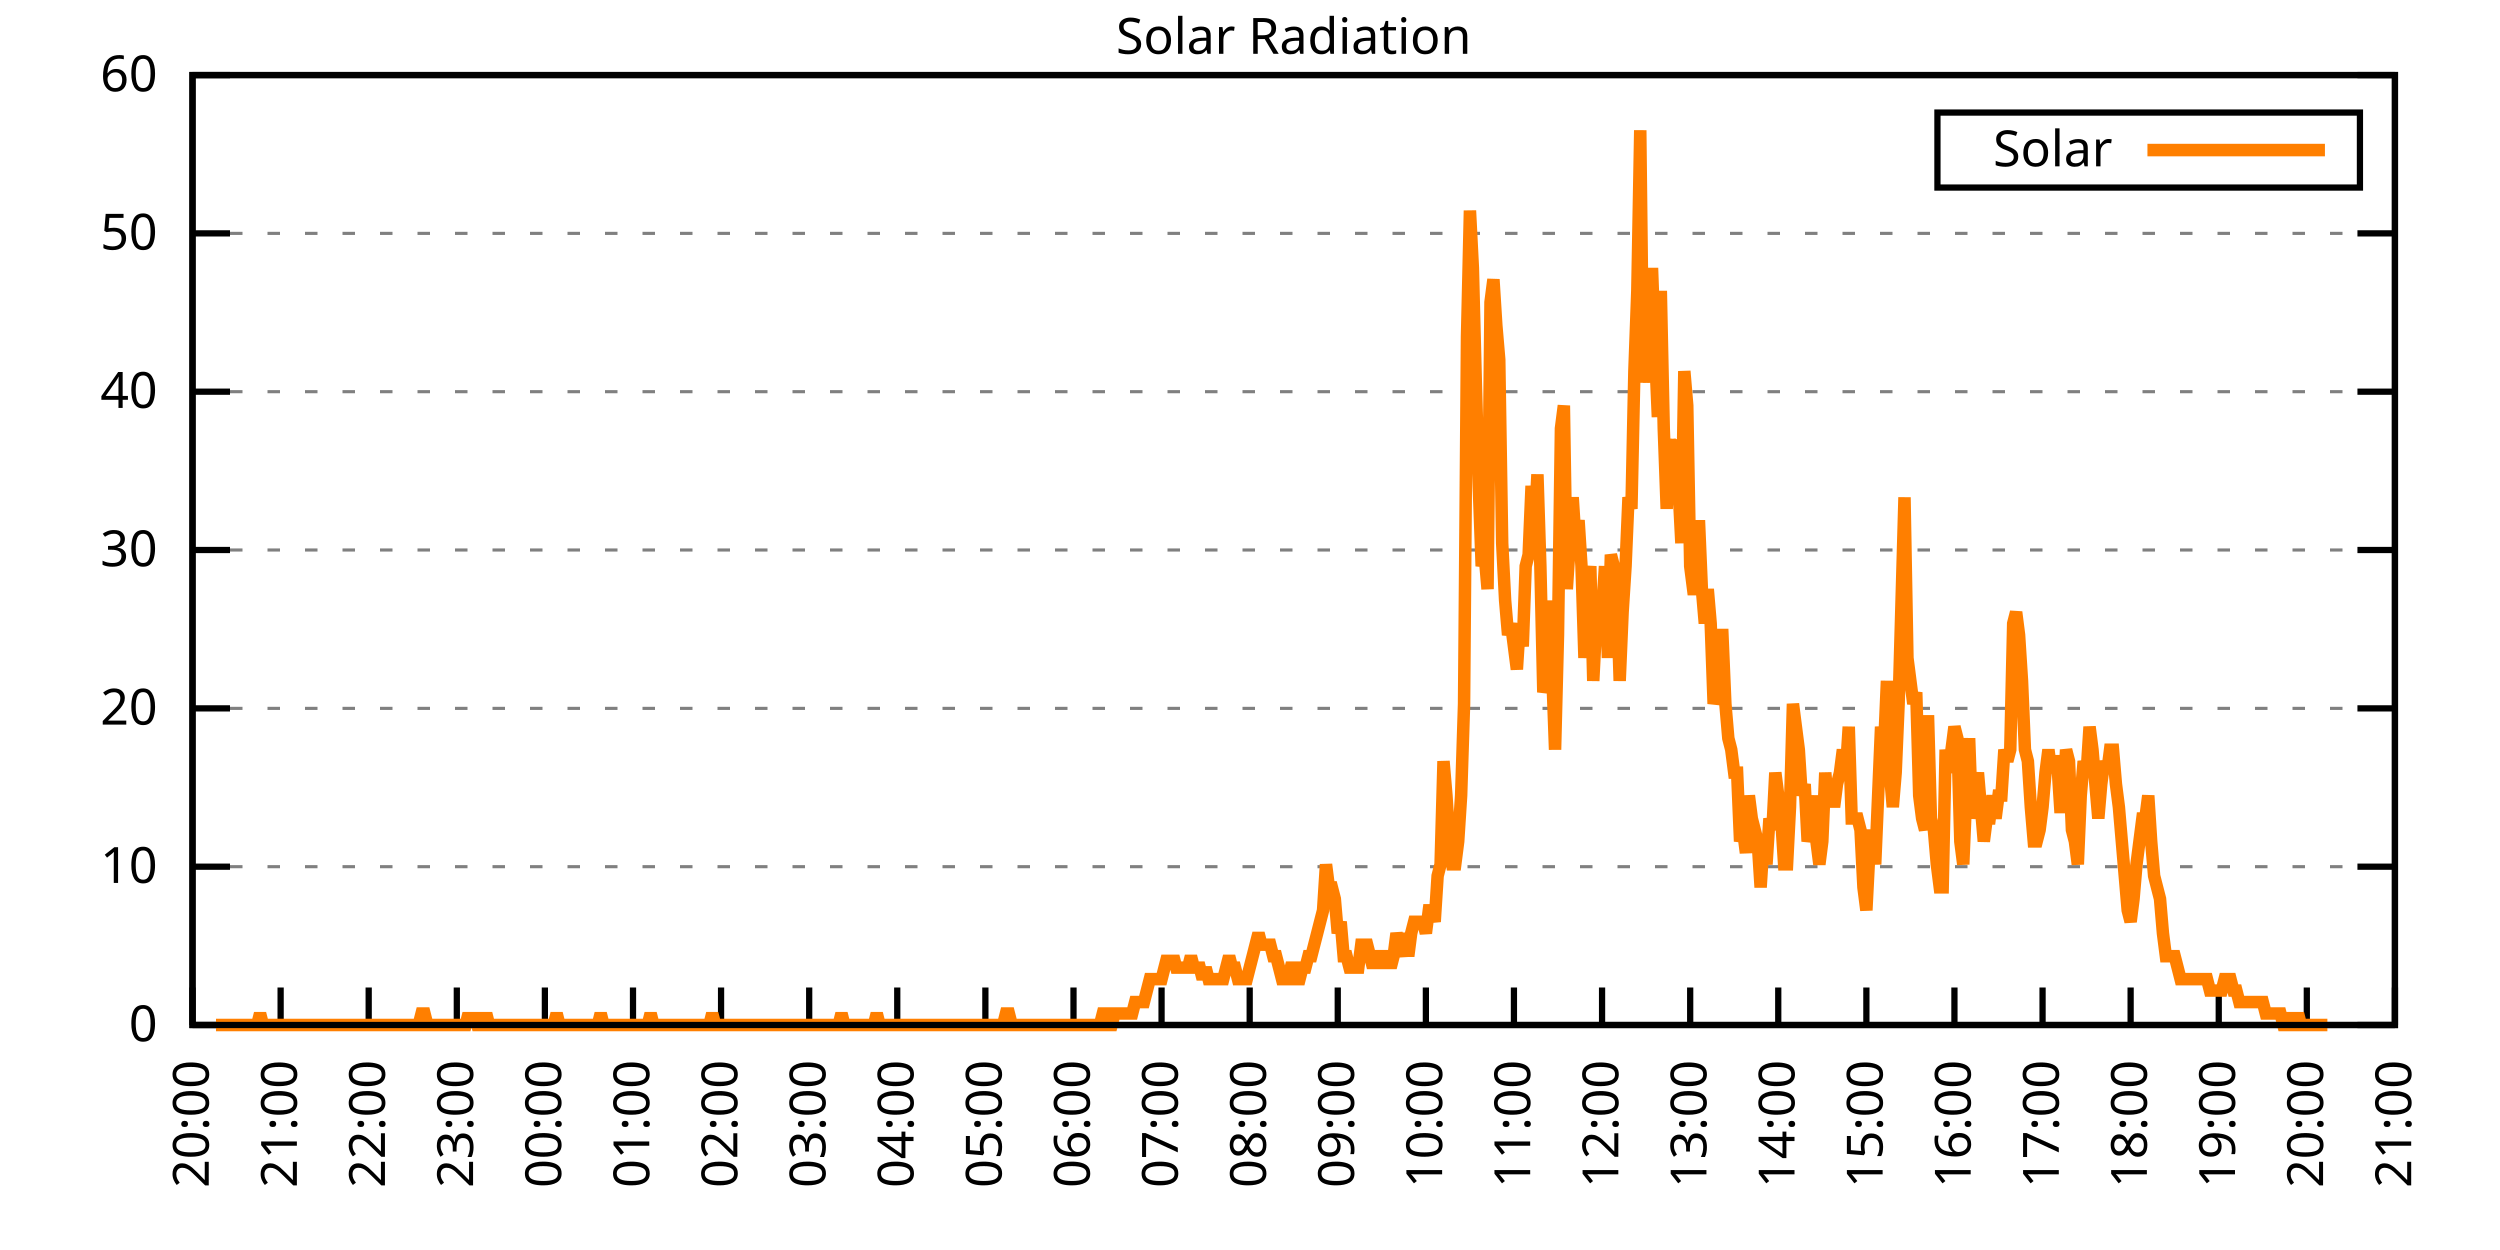
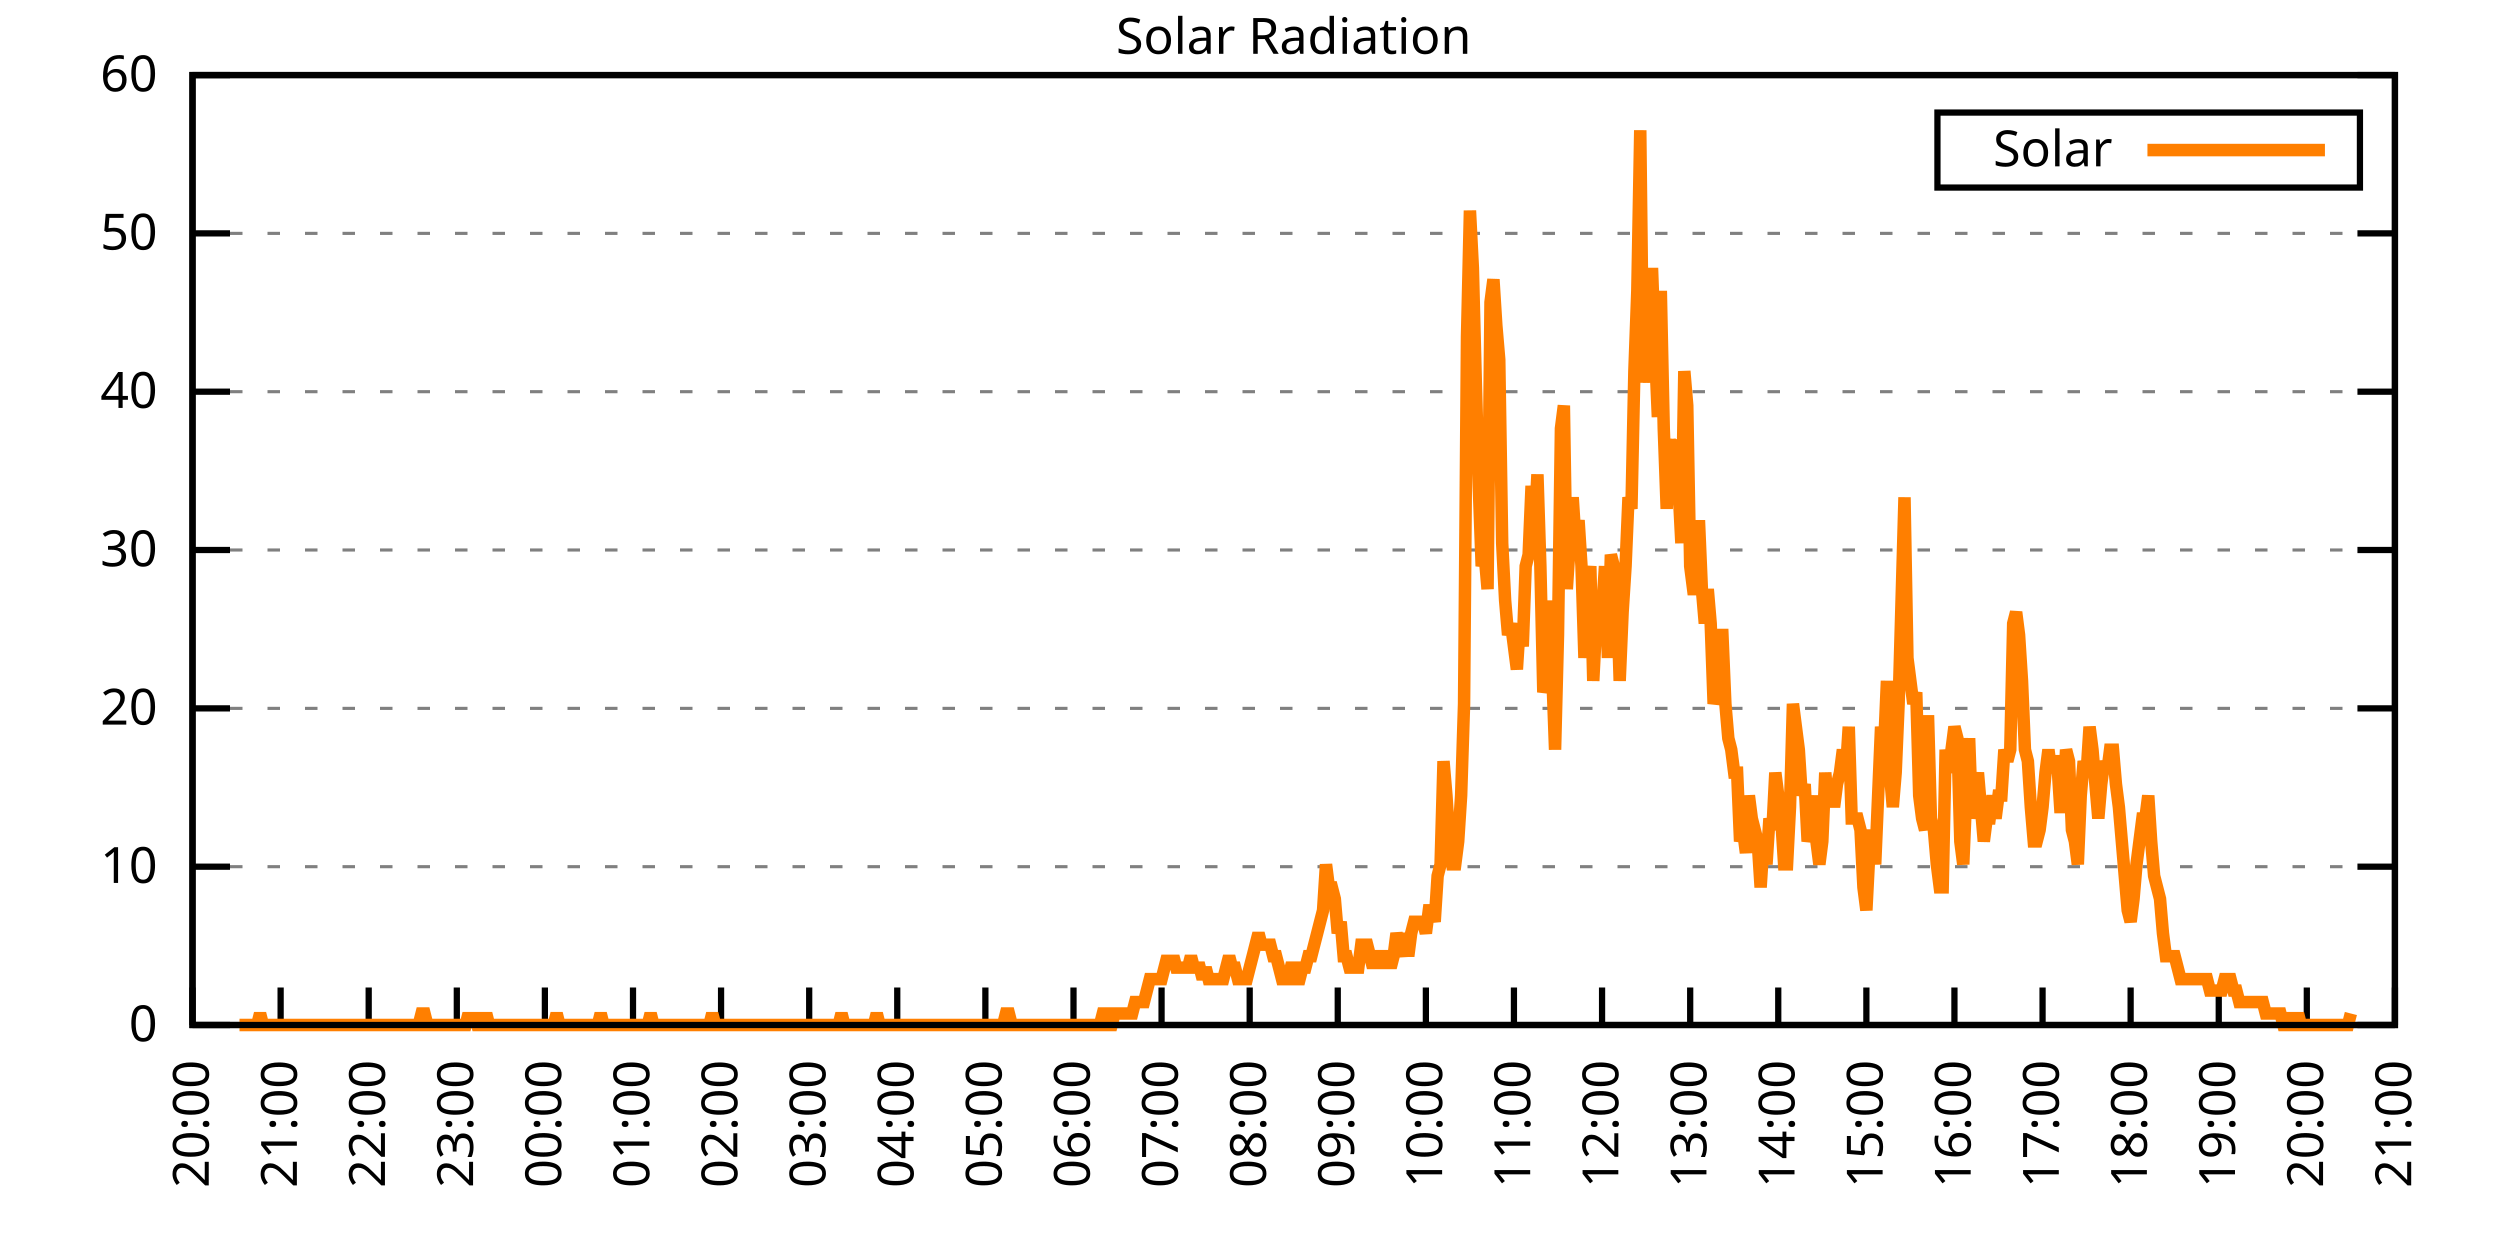
<svg xmlns="http://www.w3.org/2000/svg" xmlns:xlink="http://www.w3.org/1999/xlink" width="400" height="200" viewBox="0 0 400 200">
  <g id="gnuplot_canvas">
    <rect x="0" y="0" width="400" height="200" fill="none" />
    <defs>
      <circle id="gpDot" r="0.5" stroke-width="0.5" stroke="currentColor" />
      <path id="gpPt0" stroke-width="0.333" stroke="currentColor" d="M-1,0 h2 M0,-1 v2" />
      <path id="gpPt1" stroke-width="0.333" stroke="currentColor" d="M-1,-1 L1,1 M1,-1 L-1,1" />
      <path id="gpPt2" stroke-width="0.333" stroke="currentColor" d="M-1,0 L1,0 M0,-1 L0,1 M-1,-1 L1,1 M-1,1 L1,-1" />
      <rect id="gpPt3" stroke-width="0.333" stroke="currentColor" x="-1" y="-1" width="2" height="2" />
      <rect id="gpPt4" stroke-width="0.333" stroke="currentColor" fill="currentColor" x="-1" y="-1" width="2" height="2" />
      <circle id="gpPt5" stroke-width="0.333" stroke="currentColor" cx="0" cy="0" r="1" />
      <use xlink:href="#gpPt5" id="gpPt6" fill="currentColor" stroke="none" />
      <path id="gpPt7" stroke-width="0.333" stroke="currentColor" d="M0,-1.33 L-1.33,0.67 L1.33,0.67 z" />
      <use xlink:href="#gpPt7" id="gpPt8" fill="currentColor" stroke="none" />
      <use xlink:href="#gpPt7" id="gpPt9" stroke="currentColor" transform="rotate(180)" />
      <use xlink:href="#gpPt9" id="gpPt10" fill="currentColor" stroke="none" />
      <use xlink:href="#gpPt3" id="gpPt11" stroke="currentColor" transform="rotate(45)" />
      <use xlink:href="#gpPt11" id="gpPt12" fill="currentColor" stroke="none" />
      <path id="gpPt13" stroke-width="0.333" stroke="currentColor" d="M0,1.330 L1.265,0.411 L0.782,-1.067 L-0.782,-1.076 L-1.265,0.411 z" />
      <use xlink:href="#gpPt13" id="gpPt14" fill="currentColor" stroke="none" />
      <filter id="textbox" filterUnits="objectBoundingBox" x="0" y="0" height="1" width="1">
        <feFlood flood-color="white" flood-opacity="1" result="bgnd" />
        <feComposite in="SourceGraphic" in2="bgnd" operator="atop" />
      </filter>
      <filter id="greybox" filterUnits="objectBoundingBox" x="0" y="0" height="1" width="1">
        <feFlood flood-color="lightgrey" flood-opacity="1" result="grey" />
        <feComposite in="SourceGraphic" in2="grey" operator="atop" />
      </filter>
    </defs>
    <g fill="none" color="white" stroke="currentColor" stroke-width="1.00" stroke-linecap="butt" stroke-linejoin="miter">
</g>
    <g fill="none" color="black" stroke="currentColor" stroke-width="1.00" stroke-linecap="butt" stroke-linejoin="miter">
      <g stroke="none" shape-rendering="crispEdges">
        <polygon fill="rgb(255, 255, 255)" points="30.80,164.00 383.18,164.00 383.18,12.02 30.80,12.02 " />
      </g>
    </g>
    <g fill="none" color="black" stroke="currentColor" stroke-width="1.00" stroke-linecap="butt" stroke-linejoin="miter">
</g>
    <g fill="none" color="black" stroke="black" stroke-width="0.50" stroke-linecap="butt" stroke-linejoin="miter">
</g>
    <g fill="none" color="gray" stroke="currentColor" stroke-width="0.50" stroke-linecap="butt" stroke-linejoin="miter">
      <path stroke="gray" stroke-dasharray="2,4" class="gridline" d="M30.80,164.00 L383.19,164.00  " />
    </g>
    <g fill="none" color="gray" stroke="gray" stroke-width="1.00" stroke-linecap="butt" stroke-linejoin="miter">
</g>
    <g fill="none" color="black" stroke="currentColor" stroke-width="1.00" stroke-linecap="butt" stroke-linejoin="miter">
      <path stroke="black" d="M30.80,164.00 L36.80,164.00 M383.19,164.00 L377.19,164.00  " />
      <g transform="translate(25.20,166.60)" stroke="none" fill="black" font-family="Sans" font-size="8.00" text-anchor="end">
        <text>
          <tspan font-family="Sans"> 0</tspan>
        </text>
      </g>
    </g>
    <g fill="none" color="black" stroke="currentColor" stroke-width="1.00" stroke-linecap="butt" stroke-linejoin="miter">
</g>
    <g fill="none" color="black" stroke="black" stroke-width="0.50" stroke-linecap="butt" stroke-linejoin="miter">
</g>
    <g fill="none" color="gray" stroke="currentColor" stroke-width="0.50" stroke-linecap="butt" stroke-linejoin="miter">
      <path stroke="gray" stroke-dasharray="2,4" class="gridline" d="M30.80,138.67 L383.19,138.67  " />
    </g>
    <g fill="none" color="gray" stroke="gray" stroke-width="1.00" stroke-linecap="butt" stroke-linejoin="miter">
</g>
    <g fill="none" color="black" stroke="currentColor" stroke-width="1.00" stroke-linecap="butt" stroke-linejoin="miter">
      <path stroke="black" d="M30.80,138.67 L36.80,138.67 M383.19,138.67 L377.19,138.67  " />
      <g transform="translate(25.20,141.27)" stroke="none" fill="black" font-family="Sans" font-size="8.00" text-anchor="end">
        <text>
          <tspan font-family="Sans"> 10</tspan>
        </text>
      </g>
    </g>
    <g fill="none" color="black" stroke="currentColor" stroke-width="1.00" stroke-linecap="butt" stroke-linejoin="miter">
</g>
    <g fill="none" color="black" stroke="black" stroke-width="0.50" stroke-linecap="butt" stroke-linejoin="miter">
</g>
    <g fill="none" color="gray" stroke="currentColor" stroke-width="0.50" stroke-linecap="butt" stroke-linejoin="miter">
      <path stroke="gray" stroke-dasharray="2,4" class="gridline" d="M30.80,113.34 L383.19,113.34  " />
    </g>
    <g fill="none" color="gray" stroke="gray" stroke-width="1.00" stroke-linecap="butt" stroke-linejoin="miter">
</g>
    <g fill="none" color="black" stroke="currentColor" stroke-width="1.00" stroke-linecap="butt" stroke-linejoin="miter">
      <path stroke="black" d="M30.80,113.34 L36.80,113.34 M383.19,113.34 L377.19,113.34  " />
      <g transform="translate(25.20,115.94)" stroke="none" fill="black" font-family="Sans" font-size="8.00" text-anchor="end">
        <text>
          <tspan font-family="Sans"> 20</tspan>
        </text>
      </g>
    </g>
    <g fill="none" color="black" stroke="currentColor" stroke-width="1.00" stroke-linecap="butt" stroke-linejoin="miter">
</g>
    <g fill="none" color="black" stroke="black" stroke-width="0.50" stroke-linecap="butt" stroke-linejoin="miter">
</g>
    <g fill="none" color="gray" stroke="currentColor" stroke-width="0.50" stroke-linecap="butt" stroke-linejoin="miter">
      <path stroke="gray" stroke-dasharray="2,4" class="gridline" d="M30.80,88.00 L383.19,88.00  " />
    </g>
    <g fill="none" color="gray" stroke="gray" stroke-width="1.00" stroke-linecap="butt" stroke-linejoin="miter">
</g>
    <g fill="none" color="black" stroke="currentColor" stroke-width="1.00" stroke-linecap="butt" stroke-linejoin="miter">
      <path stroke="black" d="M30.80,88.00 L36.80,88.00 M383.19,88.00 L377.19,88.00  " />
      <g transform="translate(25.20,90.60)" stroke="none" fill="black" font-family="Sans" font-size="8.00" text-anchor="end">
        <text>
          <tspan font-family="Sans"> 30</tspan>
        </text>
      </g>
    </g>
    <g fill="none" color="black" stroke="currentColor" stroke-width="1.00" stroke-linecap="butt" stroke-linejoin="miter">
</g>
    <g fill="none" color="black" stroke="black" stroke-width="0.50" stroke-linecap="butt" stroke-linejoin="miter">
</g>
    <g fill="none" color="gray" stroke="currentColor" stroke-width="0.50" stroke-linecap="butt" stroke-linejoin="miter">
      <path stroke="gray" stroke-dasharray="2,4" class="gridline" d="M30.80,62.67 L383.19,62.67  " />
    </g>
    <g fill="none" color="gray" stroke="gray" stroke-width="1.00" stroke-linecap="butt" stroke-linejoin="miter">
</g>
    <g fill="none" color="black" stroke="currentColor" stroke-width="1.00" stroke-linecap="butt" stroke-linejoin="miter">
      <path stroke="black" d="M30.80,62.67 L36.80,62.67 M383.19,62.67 L377.19,62.67  " />
      <g transform="translate(25.20,65.27)" stroke="none" fill="black" font-family="Sans" font-size="8.00" text-anchor="end">
        <text>
          <tspan font-family="Sans"> 40</tspan>
        </text>
      </g>
    </g>
    <g fill="none" color="black" stroke="currentColor" stroke-width="1.00" stroke-linecap="butt" stroke-linejoin="miter">
</g>
    <g fill="none" color="black" stroke="black" stroke-width="0.50" stroke-linecap="butt" stroke-linejoin="miter">
</g>
    <g fill="none" color="gray" stroke="currentColor" stroke-width="0.50" stroke-linecap="butt" stroke-linejoin="miter">
      <path stroke="gray" stroke-dasharray="2,4" class="gridline" d="M30.80,37.34 L383.19,37.34  " />
    </g>
    <g fill="none" color="gray" stroke="gray" stroke-width="1.00" stroke-linecap="butt" stroke-linejoin="miter">
</g>
    <g fill="none" color="black" stroke="currentColor" stroke-width="1.00" stroke-linecap="butt" stroke-linejoin="miter">
      <path stroke="black" d="M30.80,37.34 L36.80,37.34 M383.19,37.34 L377.19,37.34  " />
      <g transform="translate(25.20,39.94)" stroke="none" fill="black" font-family="Sans" font-size="8.00" text-anchor="end">
        <text>
          <tspan font-family="Sans"> 50</tspan>
        </text>
      </g>
    </g>
    <g fill="none" color="black" stroke="currentColor" stroke-width="1.00" stroke-linecap="butt" stroke-linejoin="miter">
</g>
    <g fill="none" color="black" stroke="black" stroke-width="0.50" stroke-linecap="butt" stroke-linejoin="miter">
</g>
    <g fill="none" color="gray" stroke="currentColor" stroke-width="0.50" stroke-linecap="butt" stroke-linejoin="miter">
      <path stroke="gray" stroke-dasharray="2,4" class="gridline" d="M30.80,12.01 L383.19,12.01  " />
    </g>
    <g fill="none" color="gray" stroke="gray" stroke-width="1.00" stroke-linecap="butt" stroke-linejoin="miter">
</g>
    <g fill="none" color="black" stroke="currentColor" stroke-width="1.00" stroke-linecap="butt" stroke-linejoin="miter">
      <path stroke="black" d="M30.80,12.01 L36.80,12.01 M383.19,12.01 L377.19,12.01  " />
      <g transform="translate(25.20,14.61)" stroke="none" fill="black" font-family="Sans" font-size="8.00" text-anchor="end">
        <text>
          <tspan font-family="Sans"> 60</tspan>
        </text>
      </g>
    </g>
    <g fill="none" color="black" stroke="currentColor" stroke-width="1.00" stroke-linecap="butt" stroke-linejoin="miter">
      <path stroke="black" d="M30.80,164.00 L30.80,158.00  " />
      <g transform="translate(33.40,169.60) rotate(270.00)" stroke="none" fill="black" font-family="Sans" font-size="8.00" text-anchor="end">
        <text>
          <tspan font-family="Sans">20:00</tspan>
        </text>
      </g>
    </g>
    <g fill="none" color="black" stroke="currentColor" stroke-width="1.00" stroke-linecap="butt" stroke-linejoin="miter">
      <path stroke="black" d="M44.90,164.00 L44.90,158.00  " />
      <g transform="translate(47.50,169.60) rotate(270.00)" stroke="none" fill="black" font-family="Sans" font-size="8.00" text-anchor="end">
        <text>
          <tspan font-family="Sans">21:00</tspan>
        </text>
      </g>
    </g>
    <g fill="none" color="black" stroke="currentColor" stroke-width="1.00" stroke-linecap="butt" stroke-linejoin="miter">
      <path stroke="black" d="M58.99,164.00 L58.99,158.00  " />
      <g transform="translate(61.59,169.60) rotate(270.00)" stroke="none" fill="black" font-family="Sans" font-size="8.00" text-anchor="end">
        <text>
          <tspan font-family="Sans">22:00</tspan>
        </text>
      </g>
    </g>
    <g fill="none" color="black" stroke="currentColor" stroke-width="1.00" stroke-linecap="butt" stroke-linejoin="miter">
      <path stroke="black" d="M73.09,164.00 L73.09,158.00  " />
      <g transform="translate(75.69,169.60) rotate(270.00)" stroke="none" fill="black" font-family="Sans" font-size="8.00" text-anchor="end">
        <text>
          <tspan font-family="Sans">23:00</tspan>
        </text>
      </g>
    </g>
    <g fill="none" color="black" stroke="currentColor" stroke-width="1.00" stroke-linecap="butt" stroke-linejoin="miter">
      <path stroke="black" d="M87.18,164.00 L87.18,158.00  " />
      <g transform="translate(89.78,169.60) rotate(270.00)" stroke="none" fill="black" font-family="Sans" font-size="8.00" text-anchor="end">
        <text>
          <tspan font-family="Sans">00:00</tspan>
        </text>
      </g>
    </g>
    <g fill="none" color="black" stroke="currentColor" stroke-width="1.00" stroke-linecap="butt" stroke-linejoin="miter">
      <path stroke="black" d="M101.28,164.00 L101.28,158.00  " />
      <g transform="translate(103.88,169.60) rotate(270.00)" stroke="none" fill="black" font-family="Sans" font-size="8.00" text-anchor="end">
        <text>
          <tspan font-family="Sans">01:00</tspan>
        </text>
      </g>
    </g>
    <g fill="none" color="black" stroke="currentColor" stroke-width="1.00" stroke-linecap="butt" stroke-linejoin="miter">
      <path stroke="black" d="M115.37,164.00 L115.37,158.00  " />
      <g transform="translate(117.97,169.60) rotate(270.00)" stroke="none" fill="black" font-family="Sans" font-size="8.00" text-anchor="end">
        <text>
          <tspan font-family="Sans">02:00</tspan>
        </text>
      </g>
    </g>
    <g fill="none" color="black" stroke="currentColor" stroke-width="1.00" stroke-linecap="butt" stroke-linejoin="miter">
      <path stroke="black" d="M129.47,164.00 L129.47,158.00  " />
      <g transform="translate(132.07,169.60) rotate(270.00)" stroke="none" fill="black" font-family="Sans" font-size="8.00" text-anchor="end">
        <text>
          <tspan font-family="Sans">03:00</tspan>
        </text>
      </g>
    </g>
    <g fill="none" color="black" stroke="currentColor" stroke-width="1.00" stroke-linecap="butt" stroke-linejoin="miter">
      <path stroke="black" d="M143.56,164.00 L143.56,158.00  " />
      <g transform="translate(146.16,169.60) rotate(270.00)" stroke="none" fill="black" font-family="Sans" font-size="8.00" text-anchor="end">
        <text>
          <tspan font-family="Sans">04:00</tspan>
        </text>
      </g>
    </g>
    <g fill="none" color="black" stroke="currentColor" stroke-width="1.00" stroke-linecap="butt" stroke-linejoin="miter">
      <path stroke="black" d="M157.66,164.00 L157.66,158.00  " />
      <g transform="translate(160.26,169.60) rotate(270.00)" stroke="none" fill="black" font-family="Sans" font-size="8.00" text-anchor="end">
        <text>
          <tspan font-family="Sans">05:00</tspan>
        </text>
      </g>
    </g>
    <g fill="none" color="black" stroke="currentColor" stroke-width="1.00" stroke-linecap="butt" stroke-linejoin="miter">
      <path stroke="black" d="M171.76,164.00 L171.76,158.00  " />
      <g transform="translate(174.36,169.60) rotate(270.00)" stroke="none" fill="black" font-family="Sans" font-size="8.00" text-anchor="end">
        <text>
          <tspan font-family="Sans">06:00</tspan>
        </text>
      </g>
    </g>
    <g fill="none" color="black" stroke="currentColor" stroke-width="1.00" stroke-linecap="butt" stroke-linejoin="miter">
      <path stroke="black" d="M185.85,164.00 L185.85,158.00  " />
      <g transform="translate(188.45,169.60) rotate(270.00)" stroke="none" fill="black" font-family="Sans" font-size="8.00" text-anchor="end">
        <text>
          <tspan font-family="Sans">07:00</tspan>
        </text>
      </g>
    </g>
    <g fill="none" color="black" stroke="currentColor" stroke-width="1.00" stroke-linecap="butt" stroke-linejoin="miter">
      <path stroke="black" d="M199.95,164.00 L199.95,158.00  " />
      <g transform="translate(202.55,169.60) rotate(270.00)" stroke="none" fill="black" font-family="Sans" font-size="8.00" text-anchor="end">
        <text>
          <tspan font-family="Sans">08:00</tspan>
        </text>
      </g>
    </g>
    <g fill="none" color="black" stroke="currentColor" stroke-width="1.00" stroke-linecap="butt" stroke-linejoin="miter">
      <path stroke="black" d="M214.04,164.00 L214.04,158.00  " />
      <g transform="translate(216.64,169.60) rotate(270.00)" stroke="none" fill="black" font-family="Sans" font-size="8.00" text-anchor="end">
        <text>
          <tspan font-family="Sans">09:00</tspan>
        </text>
      </g>
    </g>
    <g fill="none" color="black" stroke="currentColor" stroke-width="1.00" stroke-linecap="butt" stroke-linejoin="miter">
      <path stroke="black" d="M228.14,164.00 L228.14,158.00  " />
      <g transform="translate(230.74,169.60) rotate(270.00)" stroke="none" fill="black" font-family="Sans" font-size="8.00" text-anchor="end">
        <text>
          <tspan font-family="Sans">10:00</tspan>
        </text>
      </g>
    </g>
    <g fill="none" color="black" stroke="currentColor" stroke-width="1.00" stroke-linecap="butt" stroke-linejoin="miter">
      <path stroke="black" d="M242.23,164.00 L242.23,158.00  " />
      <g transform="translate(244.83,169.60) rotate(270.00)" stroke="none" fill="black" font-family="Sans" font-size="8.00" text-anchor="end">
        <text>
          <tspan font-family="Sans">11:00</tspan>
        </text>
      </g>
    </g>
    <g fill="none" color="black" stroke="currentColor" stroke-width="1.00" stroke-linecap="butt" stroke-linejoin="miter">
      <path stroke="black" d="M256.33,164.00 L256.33,158.00  " />
      <g transform="translate(258.93,169.60) rotate(270.00)" stroke="none" fill="black" font-family="Sans" font-size="8.00" text-anchor="end">
        <text>
          <tspan font-family="Sans">12:00</tspan>
        </text>
      </g>
    </g>
    <g fill="none" color="black" stroke="currentColor" stroke-width="1.00" stroke-linecap="butt" stroke-linejoin="miter">
      <path stroke="black" d="M270.43,164.00 L270.43,158.00  " />
      <g transform="translate(273.03,169.60) rotate(270.00)" stroke="none" fill="black" font-family="Sans" font-size="8.00" text-anchor="end">
        <text>
          <tspan font-family="Sans">13:00</tspan>
        </text>
      </g>
    </g>
    <g fill="none" color="black" stroke="currentColor" stroke-width="1.00" stroke-linecap="butt" stroke-linejoin="miter">
      <path stroke="black" d="M284.52,164.00 L284.52,158.00  " />
      <g transform="translate(287.12,169.60) rotate(270.00)" stroke="none" fill="black" font-family="Sans" font-size="8.00" text-anchor="end">
        <text>
          <tspan font-family="Sans">14:00</tspan>
        </text>
      </g>
    </g>
    <g fill="none" color="black" stroke="currentColor" stroke-width="1.00" stroke-linecap="butt" stroke-linejoin="miter">
      <path stroke="black" d="M298.62,164.00 L298.62,158.00  " />
      <g transform="translate(301.22,169.60) rotate(270.00)" stroke="none" fill="black" font-family="Sans" font-size="8.00" text-anchor="end">
        <text>
          <tspan font-family="Sans">15:00</tspan>
        </text>
      </g>
    </g>
    <g fill="none" color="black" stroke="currentColor" stroke-width="1.00" stroke-linecap="butt" stroke-linejoin="miter">
      <path stroke="black" d="M312.71,164.00 L312.71,158.00  " />
      <g transform="translate(315.31,169.60) rotate(270.00)" stroke="none" fill="black" font-family="Sans" font-size="8.00" text-anchor="end">
        <text>
          <tspan font-family="Sans">16:00</tspan>
        </text>
      </g>
    </g>
    <g fill="none" color="black" stroke="currentColor" stroke-width="1.00" stroke-linecap="butt" stroke-linejoin="miter">
      <path stroke="black" d="M326.81,164.00 L326.81,158.00  " />
      <g transform="translate(329.41,169.60) rotate(270.00)" stroke="none" fill="black" font-family="Sans" font-size="8.00" text-anchor="end">
        <text>
          <tspan font-family="Sans">17:00</tspan>
        </text>
      </g>
    </g>
    <g fill="none" color="black" stroke="currentColor" stroke-width="1.00" stroke-linecap="butt" stroke-linejoin="miter">
      <path stroke="black" d="M340.90,164.00 L340.90,158.00  " />
      <g transform="translate(343.50,169.60) rotate(270.00)" stroke="none" fill="black" font-family="Sans" font-size="8.00" text-anchor="end">
        <text>
          <tspan font-family="Sans">18:00</tspan>
        </text>
      </g>
    </g>
    <g fill="none" color="black" stroke="currentColor" stroke-width="1.00" stroke-linecap="butt" stroke-linejoin="miter">
      <path stroke="black" d="M355.00,164.00 L355.00,158.00  " />
      <g transform="translate(357.60,169.60) rotate(270.00)" stroke="none" fill="black" font-family="Sans" font-size="8.00" text-anchor="end">
        <text>
          <tspan font-family="Sans">19:00</tspan>
        </text>
      </g>
    </g>
    <g fill="none" color="black" stroke="currentColor" stroke-width="1.00" stroke-linecap="butt" stroke-linejoin="miter">
      <path stroke="black" d="M369.09,164.00 L369.09,158.00  " />
      <g transform="translate(371.69,169.60) rotate(270.00)" stroke="none" fill="black" font-family="Sans" font-size="8.00" text-anchor="end">
        <text>
          <tspan font-family="Sans">20:00</tspan>
        </text>
      </g>
    </g>
    <g fill="none" color="black" stroke="currentColor" stroke-width="1.00" stroke-linecap="butt" stroke-linejoin="miter">
      <path stroke="black" d="M383.19,164.00 L383.19,158.00  " />
      <g transform="translate(385.79,169.60) rotate(270.00)" stroke="none" fill="black" font-family="Sans" font-size="8.00" text-anchor="end">
        <text>
          <tspan font-family="Sans">21:00</tspan>
        </text>
      </g>
    </g>
    <g fill="none" color="black" stroke="currentColor" stroke-width="1.00" stroke-linecap="butt" stroke-linejoin="miter">
</g>
    <g fill="none" color="black" stroke="currentColor" stroke-width="1.00" stroke-linecap="butt" stroke-linejoin="miter">
      <path stroke="black" d="M30.80,12.01 L30.80,164.00 L383.19,164.00 L383.19,12.01 L30.80,12.01 Z  " />
    </g>
    <g fill="none" color="black" stroke="currentColor" stroke-width="1.00" stroke-linecap="butt" stroke-linejoin="miter">
</g>
    <g fill="none" color="black" stroke="currentColor" stroke-width="1.00" stroke-linecap="butt" stroke-linejoin="miter">
      <path stroke="black" d="M309.99,30.01 L309.99,18.01 L377.59,18.01 L377.59,30.01 L309.99,30.01 Z  " />
    </g>
    <g id="Solar_Radiation_plot_1">
      <g fill="none" color="white" stroke="black" stroke-width="2.00" stroke-linecap="butt" stroke-linejoin="miter">
</g>
      <g fill="none" color="black" stroke="currentColor" stroke-width="2.00" stroke-linecap="butt" stroke-linejoin="miter">
        <g transform="translate(337.99,26.61)" stroke="none" fill="black" font-family="Sans" font-size="8.00" text-anchor="end">
          <text>
            <tspan font-family="Sans">Solar</tspan>
          </text>
        </g>
      </g>
      <g fill="none" color="black" stroke="currentColor" stroke-width="2.00" stroke-linecap="butt" stroke-linejoin="miter">
-         <path stroke="rgb(255, 127,   0)" d="M343.59,24.01 L371.99,24.01 M34.56,164.00 L35.03,164.00 L35.50,164.00 L35.97,164.00 L36.44,164.00 L36.91,164.00   L37.38,164.00 L37.85,164.00 L38.32,164.00 L38.79,164.00 L39.26,164.00 L39.73,164.00 L40.20,164.00 L40.67,164.00   L41.14,164.00 L41.61,162.16 L42.08,164.00 L42.55,164.00 L43.02,164.00 L43.49,164.00 L43.96,164.00 L44.43,164.00   L44.90,164.00 L45.37,164.00 L45.84,164.00 L46.31,164.00 L46.78,164.00 L47.24,164.00 L47.71,164.00 L48.18,164.00   L48.65,164.00 L49.12,164.00 L49.59,164.00 L50.06,164.00 L50.53,164.00 L51.00,164.00 L51.47,164.00 L51.94,164.00   L52.41,164.00 L52.88,164.00 L53.35,164.00 L53.82,164.00 L54.29,164.00 L54.76,164.00 L55.23,164.00 L55.70,164.00   L56.17,164.00 L56.64,164.00 L57.11,164.00 L57.58,164.00 L58.05,164.00 L58.52,164.00 L58.99,164.00 L59.46,164.00   L59.93,164.00 L60.40,164.00 L60.87,164.00 L61.34,164.00 L61.81,164.00 L62.28,164.00 L62.75,164.00 L63.22,164.00   L63.69,164.00 L64.16,164.00 L64.63,164.00 L65.10,164.00 L65.57,164.00 L66.04,164.00 L66.51,164.00 L66.98,164.00   L67.45,162.16 L67.92,162.16 L68.39,164.00 L68.86,164.00 L69.33,164.00 L69.80,164.00 L70.27,164.00 L70.74,164.00   L71.21,164.00 L71.68,164.00 L72.15,164.00 L72.62,164.00 L73.09,164.00 L73.56,164.00 L74.03,164.00 L74.50,164.00   L74.97,162.16 L75.44,164.00 L75.91,162.16 L76.38,164.00 L76.85,164.00 L77.32,164.00 L77.79,162.16 L78.26,164.00   L78.73,164.00 L79.19,164.00 L79.66,164.00 L80.13,164.00 L80.60,164.00 L81.07,164.00 L81.54,164.00 L82.01,164.00   L82.48,164.00 L82.95,164.00 L83.42,164.00 L83.89,164.00 L84.36,164.00 L84.83,164.00 L85.30,164.00 L85.77,164.00   L86.24,164.00 L86.71,164.00 L87.18,164.00 L87.65,164.00 L88.12,164.00 L88.59,164.00 L89.06,162.16 L89.53,164.00   L90.00,164.00 L90.47,164.00 L90.94,164.00 L91.41,164.00 L91.88,164.00 L92.35,164.00 L92.82,164.00 L93.29,164.00   L93.76,164.00 L94.23,164.00 L94.70,164.00 L95.17,164.00 L95.64,164.00 L96.11,162.16 L96.58,164.00 L97.05,164.00   L97.52,164.00 L97.99,164.00 L98.46,164.00 L98.93,164.00 L99.40,164.00 L99.87,164.00 L100.34,164.00 L100.81,164.00   L101.28,164.00 L101.75,164.00 L102.22,164.00 L102.69,164.00 L103.16,164.00 L103.63,164.00 L104.10,162.16 L104.57,164.00   L105.04,164.00 L105.51,164.00 L105.98,164.00 L106.45,164.00 L106.92,164.00 L107.39,164.00 L107.86,164.00 L108.33,164.00   L108.80,164.00 L109.27,164.00 L109.74,164.00 L110.21,164.00 L110.68,164.00 L111.14,164.00 L111.61,164.00 L112.08,164.00   L112.55,164.00 L113.02,164.00 L113.49,164.00 L113.96,162.16 L114.43,164.00 L114.90,164.00 L115.37,164.00 L115.84,164.00   L116.31,164.00 L116.78,164.00 L117.25,164.00 L117.72,164.00 L118.19,164.00 L118.66,164.00 L119.13,164.00 L119.60,164.00   L120.07,164.00 L120.54,164.00 L121.01,164.00 L121.48,164.00 L121.95,164.00 L122.42,164.00 L122.89,164.00 L123.36,164.00   L123.83,164.00 L124.30,164.00 L124.77,164.00 L125.24,164.00 L125.71,164.00 L126.18,164.00 L126.65,164.00 L127.12,164.00   L127.59,164.00 L128.06,164.00 L128.53,164.00 L129.00,164.00 L129.47,164.00 L129.94,164.00 L130.41,164.00 L130.88,164.00   L131.35,164.00 L131.82,164.00 L132.29,164.00 L132.76,164.00 L133.23,164.00 L133.70,164.00 L134.17,164.00 L134.64,162.16   L135.11,164.00 L135.58,164.00 L136.05,164.00 L136.52,164.00 L136.99,164.00 L137.46,164.00 L137.93,164.00 L138.40,164.00   L138.87,164.00 L139.34,164.00 L139.81,164.00 L140.28,162.16 L140.75,164.00 L141.22,164.00 L141.69,164.00 L142.16,164.00   L142.63,164.00 L143.09,164.00 L143.56,164.00 L144.03,164.00 L144.50,164.00 L144.97,164.00 L145.44,164.00 L145.91,164.00   L146.38,164.00 L146.85,164.00 L147.32,164.00 L147.79,164.00 L148.26,164.00 L148.73,164.00 L149.20,164.00 L149.67,164.00   L150.14,164.00 L150.61,164.00 L151.08,164.00 L151.55,164.00 L152.02,164.00 L152.49,164.00 L152.96,164.00 L153.43,164.00   L153.90,164.00 L154.37,164.00 L154.84,164.00 L155.31,164.00 L155.78,164.00 L156.25,164.00 L156.72,164.00 L157.19,164.00   L157.66,164.00 L158.13,164.00 L158.60,164.00 L159.07,164.00 L159.54,164.00 L160.01,164.00 L160.48,164.00 L160.95,162.16   L161.42,162.16 L161.89,164.00 L162.36,164.00 L162.83,164.00 L163.30,164.00 L163.77,164.00 L164.24,164.00 L164.71,164.00   L165.18,164.00 L165.65,164.00 L166.12,164.00 L166.59,164.00 L167.06,164.00 L167.53,164.00 L168.00,164.00 L168.47,164.00   L168.94,164.00 L169.41,164.00 L169.88,164.00 L170.35,164.00 L170.82,164.00 L171.29,164.00 L171.76,164.00 L172.23,164.00   L172.70,164.00 L173.17,164.00 L173.64,164.00 L174.11,164.00 L174.58,164.00 L175.04,164.00 L175.51,164.00 L175.98,164.00   L176.45,162.16 L176.92,162.16 L177.39,164.00 L177.86,164.00 L178.33,162.16 L178.80,162.16 L179.27,162.16 L179.74,162.16   L180.21,162.16 L180.68,162.16 L181.15,162.16 L181.62,160.33 L182.09,160.33 L182.56,160.33 L183.03,160.33 L183.50,158.49   L183.97,156.66 L184.44,156.66 L184.91,156.66 L185.38,156.66 L185.85,156.66 L186.32,154.82 L186.79,152.99 L187.26,154.82   L187.73,152.99 L188.20,154.82 L188.67,154.82 L189.14,154.82 L189.61,154.82 L190.08,154.82 L190.55,152.99 L191.02,154.82   L191.49,154.82 L191.96,154.82 L192.43,156.66 L192.90,154.82 L193.37,156.66 L193.84,156.66 L194.31,156.66 L194.78,156.66   L195.25,156.66 L195.72,156.66 L196.19,154.82 L196.66,152.99 L197.13,154.82 L197.60,154.82 L198.07,156.66 L198.54,156.66   L199.01,156.66 L199.48,156.66 L199.95,154.82 L200.42,152.99 L200.89,151.15 L201.36,149.32 L201.83,151.15 L202.30,151.15   L202.77,151.15 L203.24,151.15 L203.71,152.99 L204.18,152.99 L204.65,154.82 L205.12,156.66 L205.59,156.66 L206.06,156.66   L206.53,154.82 L207.00,154.82 L207.46,156.66 L207.93,156.66 L208.40,154.82 L208.87,154.82 L209.34,152.99 L209.81,152.99   L210.28,151.15 L210.75,149.32 L211.22,147.48 L211.69,145.65 L212.16,138.30 L212.63,141.98 L213.10,141.98 L213.57,143.81   L214.04,149.32 L214.51,147.48 L214.98,152.99 L215.45,152.99 L215.92,154.82 L216.39,154.82 L216.86,154.82 L217.33,154.82   L217.80,151.15 L218.27,151.15 L218.74,151.15 L219.21,152.99 L219.68,154.82 L220.15,152.99 L220.62,152.99 L221.09,154.82   L221.56,152.99 L222.03,152.99 L222.50,154.82 L222.97,152.99 L223.44,149.32 L223.91,151.15 L224.38,152.99 L224.85,149.32   L225.32,152.99 L225.79,149.32 L226.26,147.48 L226.73,147.48 L227.20,147.48 L227.67,147.48 L228.14,149.32 L228.61,145.65   L229.08,145.65 L229.55,147.48 L230.02,140.14 L230.49,138.30 L230.96,121.79 L231.43,127.29 L231.90,134.63 L232.37,138.30   L232.84,138.30 L233.31,134.63 L233.78,127.29 L234.25,112.61 L234.72,53.88 L235.19,33.69 L235.66,42.87 L236.13,61.22   L236.60,77.74 L237.07,90.59 L237.54,88.75 L238.01,94.26 L238.48,48.37 L238.95,44.70 L239.41,52.04 L239.88,57.55   L240.35,86.91 L240.82,96.09 L241.29,101.60 L241.76,99.76 L242.23,103.43 L242.70,107.10 L243.17,99.76 L243.64,103.43   L244.11,90.59 L244.58,88.75 L245.05,77.74 L245.52,85.08 L245.99,75.90 L246.46,90.59 L246.93,110.77 L247.40,108.94   L247.87,96.09 L248.34,107.10 L248.81,119.95 L249.28,101.60 L249.75,68.56 L250.22,64.89 L250.69,94.26 L251.16,86.91   L251.63,79.57 L252.10,86.91 L252.57,83.24 L253.04,90.59 L253.51,105.27 L253.98,94.26 L254.45,90.59 L254.92,108.94   L255.39,99.76 L255.86,99.76 L256.33,97.93 L256.80,90.59 L257.27,105.27 L257.74,88.75 L258.21,90.59 L258.68,94.26   L259.15,108.94 L259.62,97.93 L260.09,90.59 L260.56,79.57 L261.03,81.41 L261.50,59.38 L261.97,46.54 L262.44,20.84   L262.91,61.22 L263.38,52.04 L263.85,61.22 L264.32,42.87 L264.79,55.71 L265.26,66.73 L265.73,46.54 L266.20,68.56   L266.67,81.41 L267.14,70.40 L267.61,72.23 L268.08,70.40 L268.55,77.74 L269.02,86.91 L269.49,59.38 L269.96,64.89   L270.43,90.59 L270.90,94.26 L271.36,94.26 L271.83,83.24 L272.30,94.26 L272.77,99.76 L273.24,94.26 L273.71,99.76   L274.18,112.61 L274.65,110.77 L275.12,101.60 L275.59,101.60 L276.06,112.61 L276.53,118.12 L277.00,119.95 L277.47,123.62   L277.94,123.62 L278.41,134.63 L278.88,132.80 L279.35,136.47 L279.82,127.29 L280.29,130.96 L280.76,132.80 L281.23,134.63   L281.70,141.98 L282.17,134.63 L282.64,138.30 L283.11,130.96 L283.58,132.80 L284.05,123.62 L284.52,127.29 L284.99,130.96   L285.46,138.30 L285.93,138.30 L286.40,129.13 L286.87,112.61 L287.34,116.28 L287.81,119.95 L288.28,127.29 L288.75,125.46   L289.22,134.63 L289.69,132.80 L290.16,127.29 L290.63,134.63 L291.10,138.30 L291.57,134.63 L292.04,123.62 L292.51,129.13   L292.98,125.46 L293.45,129.13 L293.92,125.46 L294.39,123.62 L294.86,119.95 L295.33,123.62 L295.80,116.28 L296.27,130.96   L296.74,130.96 L297.21,130.96 L297.68,132.80 L298.15,141.98 L298.62,145.65 L299.09,136.47 L299.56,132.80 L300.03,138.30   L300.50,127.29 L300.97,116.28 L301.44,119.95 L301.91,108.94 L302.38,123.62 L302.85,129.13 L303.31,123.62 L303.78,112.61   L304.25,96.09 L304.72,79.57 L305.19,105.27 L305.66,108.94 L306.13,112.61 L306.60,110.77 L307.07,127.29 L307.54,130.96   L308.01,132.80 L308.48,114.44 L308.95,130.96 L309.42,132.80 L309.89,138.30 L310.36,141.98 L310.83,141.98 L311.30,119.95   L311.77,123.62 L312.24,119.95 L312.71,116.28 L313.18,118.12 L313.65,134.63 L314.12,138.30 L314.59,127.29 L315.06,118.12   L315.53,130.96 L316.00,127.29 L316.47,123.62 L316.94,129.13 L317.41,134.63 L317.88,130.96 L318.35,130.96 L318.82,127.29   L319.29,130.96 L319.76,127.29 L320.23,127.29 L320.70,119.95 L321.17,121.79 L321.64,119.95 L322.11,99.76 L322.58,97.93   L323.05,101.60 L323.52,108.94 L323.99,119.95 L324.46,121.79 L324.93,129.13 L325.40,134.63 L325.87,134.63 L326.34,132.80   L326.81,129.13 L327.28,123.62 L327.75,119.95 L328.22,123.62 L328.69,121.79 L329.16,121.79 L329.63,129.13 L330.10,129.13   L330.57,119.95 L331.04,121.79 L331.51,132.80 L331.98,134.63 L332.45,138.30 L332.92,127.29 L333.39,121.79 L333.86,123.62   L334.33,116.28 L334.80,119.95 L335.26,125.46 L335.73,130.96 L336.20,125.46 L336.67,121.79 L337.14,123.62 L337.61,119.95   L338.08,119.95 L338.55,125.46 L339.02,129.13 L339.49,134.63 L339.96,140.14 L340.43,145.65 L340.90,147.48 L341.37,143.81   L341.84,138.30 L342.31,134.63 L342.78,130.96 L343.25,130.96 L343.72,127.29 L344.19,134.63 L344.66,140.14 L345.13,141.98   L345.60,143.81 L346.07,149.32 L346.54,152.99 L347.01,152.99 L347.48,152.99 L347.95,152.99 L348.42,154.82 L348.89,156.66   L349.36,156.66 L349.83,156.66 L350.30,156.66 L350.77,156.66 L351.24,156.66 L351.71,156.66 L352.18,156.66 L352.65,156.66   L353.12,156.66 L353.59,158.49 L354.06,158.49 L354.53,158.49 L355.00,158.49 L355.47,158.49 L355.94,156.66 L356.41,156.66   L356.88,156.66 L357.35,158.49 L357.82,158.49 L358.29,160.33 L358.76,160.33 L359.23,160.33 L359.70,160.33 L360.17,160.33   L360.64,160.33 L361.11,160.33 L361.58,160.33 L362.05,160.33 L362.52,162.16 L362.99,162.16 L363.46,162.16 L363.93,162.16   L364.40,162.16 L364.87,162.16 L365.34,164.00 L365.81,164.00 L366.28,162.16 L366.75,164.00 L367.21,164.00 L367.68,162.16   L368.15,164.00 L368.62,164.00 L369.09,164.00 L369.56,164.00 L370.03,164.00 L370.50,164.00 L370.97,164.00 L371.44,164.00   L371.91,164.00 L372.38,164.00  " />
+         <path stroke="rgb(255, 127,   0)" d="M343.59,24.01 L371.99,24.01 M38.32,164.00 L38.79,164.00 L39.26,164.00 L39.73,164.00 L40.20,164.00 L40.67,164.00   L41.14,164.00 L41.61,162.16 L42.08,164.00 L42.55,164.00 L43.02,164.00 L43.49,164.00 L43.96,164.00 L44.43,164.00   L44.90,164.00 L45.37,164.00 L45.84,164.00 L46.31,164.00 L46.78,164.00 L47.24,164.00 L47.71,164.00 L48.18,164.00   L48.65,164.00 L49.12,164.00 L49.59,164.00 L50.06,164.00 L50.53,164.00 L51.00,164.00 L51.47,164.00 L51.94,164.00   L52.41,164.00 L52.88,164.00 L53.35,164.00 L53.82,164.00 L54.29,164.00 L54.76,164.00 L55.23,164.00 L55.70,164.00   L56.17,164.00 L56.64,164.00 L57.11,164.00 L57.58,164.00 L58.05,164.00 L58.52,164.00 L58.99,164.00 L59.46,164.00   L59.93,164.00 L60.40,164.00 L60.87,164.00 L61.34,164.00 L61.81,164.00 L62.28,164.00 L62.75,164.00 L63.22,164.00   L63.69,164.00 L64.16,164.00 L64.63,164.00 L65.10,164.00 L65.57,164.00 L66.04,164.00 L66.51,164.00 L66.98,164.00   L67.45,162.16 L67.92,162.16 L68.39,164.00 L68.86,164.00 L69.33,164.00 L69.80,164.00 L70.27,164.00 L70.74,164.00   L71.21,164.00 L71.68,164.00 L72.15,164.00 L72.62,164.00 L73.09,164.00 L73.56,164.00 L74.03,164.00 L74.50,164.00   L74.97,162.16 L75.44,164.00 L75.91,162.16 L76.38,164.00 L76.85,164.00 L77.32,164.00 L77.79,162.16 L78.26,164.00   L78.73,164.00 L79.19,164.00 L79.66,164.00 L80.13,164.00 L80.60,164.00 L81.07,164.00 L81.54,164.00 L82.01,164.00   L82.48,164.00 L82.95,164.00 L83.42,164.00 L83.89,164.00 L84.36,164.00 L84.83,164.00 L85.30,164.00 L85.77,164.00   L86.24,164.00 L86.71,164.00 L87.18,164.00 L87.65,164.00 L88.12,164.00 L88.59,164.00 L89.06,162.16 L89.53,164.00   L90.00,164.00 L90.47,164.00 L90.94,164.00 L91.41,164.00 L91.88,164.00 L92.35,164.00 L92.82,164.00 L93.29,164.00   L93.76,164.00 L94.23,164.00 L94.70,164.00 L95.17,164.00 L95.64,164.00 L96.11,162.16 L96.58,164.00 L97.05,164.00   L97.52,164.00 L97.99,164.00 L98.46,164.00 L98.93,164.00 L99.40,164.00 L99.87,164.00 L100.34,164.00 L100.81,164.00   L101.28,164.00 L101.75,164.00 L102.22,164.00 L102.69,164.00 L103.16,164.00 L103.63,164.00 L104.10,162.16 L104.57,164.00   L105.04,164.00 L105.51,164.00 L105.98,164.00 L106.45,164.00 L106.92,164.00 L107.39,164.00 L107.86,164.00 L108.33,164.00   L108.80,164.00 L109.27,164.00 L109.74,164.00 L110.21,164.00 L110.68,164.00 L111.14,164.00 L111.61,164.00 L112.08,164.00   L112.55,164.00 L113.02,164.00 L113.49,164.00 L113.96,162.16 L114.43,164.00 L114.90,164.00 L115.37,164.00 L115.84,164.00   L116.31,164.00 L116.78,164.00 L117.25,164.00 L117.72,164.00 L118.19,164.00 L118.66,164.00 L119.13,164.00 L119.60,164.00   L120.07,164.00 L120.54,164.00 L121.01,164.00 L121.48,164.00 L121.95,164.00 L122.42,164.00 L122.89,164.00 L123.36,164.00   L123.83,164.00 L124.30,164.00 L124.77,164.00 L125.24,164.00 L125.71,164.00 L126.18,164.00 L126.65,164.00 L127.12,164.00   L127.59,164.00 L128.06,164.00 L128.53,164.00 L129.00,164.00 L129.47,164.00 L129.94,164.00 L130.41,164.00 L130.88,164.00   L131.35,164.00 L131.82,164.00 L132.29,164.00 L132.76,164.00 L133.23,164.00 L133.70,164.00 L134.17,164.00 L134.64,162.16   L135.11,164.00 L135.58,164.00 L136.05,164.00 L136.52,164.00 L136.99,164.00 L137.46,164.00 L137.93,164.00 L138.40,164.00   L138.87,164.00 L139.34,164.00 L139.81,164.00 L140.28,162.16 L140.75,164.00 L141.22,164.00 L141.69,164.00 L142.16,164.00   L142.63,164.00 L143.09,164.00 L143.56,164.00 L144.03,164.00 L144.50,164.00 L144.97,164.00 L145.44,164.00 L145.91,164.00   L146.38,164.00 L146.85,164.00 L147.32,164.00 L147.79,164.00 L148.26,164.00 L148.73,164.00 L149.20,164.00 L149.67,164.00   L150.14,164.00 L150.61,164.00 L151.08,164.00 L151.55,164.00 L152.02,164.00 L152.49,164.00 L152.96,164.00 L153.43,164.00   L153.90,164.00 L154.37,164.00 L154.84,164.00 L155.31,164.00 L155.78,164.00 L156.25,164.00 L156.72,164.00 L157.19,164.00   L157.66,164.00 L158.13,164.00 L158.60,164.00 L159.07,164.00 L159.54,164.00 L160.01,164.00 L160.48,164.00 L160.95,162.16   L161.42,162.16 L161.89,164.00 L162.36,164.00 L162.83,164.00 L163.30,164.00 L163.77,164.00 L164.24,164.00 L164.71,164.00   L165.18,164.00 L165.65,164.00 L166.12,164.00 L166.59,164.00 L167.06,164.00 L167.53,164.00 L168.00,164.00 L168.47,164.00   L168.94,164.00 L169.41,164.00 L169.88,164.00 L170.35,164.00 L170.82,164.00 L171.29,164.00 L171.76,164.00 L172.23,164.00   L172.70,164.00 L173.17,164.00 L173.64,164.00 L174.11,164.00 L174.58,164.00 L175.04,164.00 L175.51,164.00 L175.98,164.00   L176.45,162.16 L176.92,162.16 L177.39,164.00 L177.86,164.00 L178.33,162.16 L178.80,162.16 L179.27,162.16 L179.74,162.16   L180.21,162.16 L180.68,162.16 L181.15,162.16 L181.62,160.33 L182.09,160.33 L182.56,160.33 L183.03,160.33 L183.50,158.49   L183.97,156.66 L184.44,156.66 L184.91,156.66 L185.38,156.66 L185.85,156.66 L186.32,154.82 L186.79,152.99 L187.26,154.82   L187.73,152.99 L188.20,154.82 L188.67,154.82 L189.14,154.82 L189.61,154.82 L190.08,154.82 L190.55,152.99 L191.02,154.82   L191.49,154.82 L191.96,154.82 L192.43,156.66 L192.90,154.82 L193.37,156.66 L193.84,156.66 L194.31,156.66 L194.78,156.66   L195.25,156.66 L195.72,156.66 L196.19,154.82 L196.66,152.99 L197.13,154.82 L197.60,154.82 L198.07,156.66 L198.54,156.66   L199.01,156.66 L199.48,156.66 L199.95,154.82 L200.42,152.99 L200.89,151.15 L201.36,149.32 L201.83,151.15 L202.30,151.15   L202.77,151.15 L203.24,151.15 L203.71,152.99 L204.18,152.99 L204.65,154.82 L205.12,156.66 L205.59,156.66 L206.06,156.66   L206.53,154.82 L207.00,154.82 L207.46,156.66 L207.93,156.66 L208.40,154.82 L208.87,154.82 L209.34,152.99 L209.81,152.99   L210.28,151.15 L210.75,149.32 L211.22,147.48 L211.69,145.65 L212.16,138.30 L212.63,141.98 L213.10,141.98 L213.57,143.81   L214.04,149.32 L214.51,147.48 L214.98,152.99 L215.45,152.99 L215.92,154.82 L216.39,154.82 L216.86,154.82 L217.33,154.82   L217.80,151.15 L218.27,151.15 L218.74,151.15 L219.21,152.99 L219.68,154.82 L220.15,152.99 L220.62,152.99 L221.09,154.82   L221.56,152.99 L222.03,152.99 L222.50,154.82 L222.97,152.99 L223.44,149.32 L223.91,151.15 L224.38,152.99 L224.85,149.32   L225.32,152.99 L225.79,149.32 L226.26,147.48 L226.73,147.48 L227.20,147.48 L227.67,147.48 L228.14,149.32 L228.61,145.65   L229.08,145.65 L229.55,147.48 L230.02,140.14 L230.49,138.30 L230.96,121.79 L231.43,127.29 L231.90,134.63 L232.37,138.30   L232.84,138.30 L233.31,134.63 L233.78,127.29 L234.25,112.61 L234.72,53.88 L235.19,33.69 L235.66,42.87 L236.13,61.22   L236.60,77.74 L237.07,90.59 L237.54,88.75 L238.01,94.26 L238.48,48.37 L238.95,44.70 L239.41,52.04 L239.88,57.55   L240.35,86.91 L240.82,96.09 L241.29,101.60 L241.76,99.76 L242.23,103.43 L242.70,107.10 L243.17,99.76 L243.64,103.43   L244.11,90.59 L244.58,88.75 L245.05,77.74 L245.52,85.08 L245.99,75.90 L246.46,90.59 L246.93,110.77 L247.40,108.94   L247.87,96.09 L248.34,107.10 L248.81,119.95 L249.28,101.60 L249.75,68.56 L250.22,64.89 L250.69,94.26 L251.16,86.91   L251.63,79.57 L252.10,86.91 L252.57,83.24 L253.04,90.59 L253.51,105.27 L253.98,94.26 L254.45,90.59 L254.92,108.94   L255.39,99.76 L255.86,99.76 L256.33,97.93 L256.80,90.59 L257.27,105.27 L257.74,88.75 L258.21,90.59 L258.68,94.26   L259.15,108.94 L259.62,97.93 L260.09,90.59 L260.56,79.57 L261.03,81.41 L261.50,59.38 L261.97,46.54 L262.44,20.84   L262.91,61.22 L263.38,52.04 L263.85,61.22 L264.32,42.87 L264.79,55.71 L265.26,66.73 L265.73,46.54 L266.20,68.56   L266.67,81.41 L267.14,70.40 L267.61,72.23 L268.08,70.40 L268.55,77.74 L269.02,86.91 L269.49,59.38 L269.96,64.89   L270.43,90.59 L270.90,94.26 L271.36,94.26 L271.83,83.24 L272.30,94.26 L272.77,99.76 L273.24,94.26 L273.71,99.76   L274.18,112.61 L274.65,110.77 L275.12,101.60 L275.59,101.60 L276.06,112.61 L276.53,118.12 L277.00,119.95 L277.47,123.62   L277.94,123.62 L278.41,134.63 L278.88,132.80 L279.35,136.47 L279.82,127.29 L280.29,130.96 L280.76,132.80 L281.23,134.63   L281.70,141.98 L282.17,134.63 L282.64,138.30 L283.11,130.96 L283.58,132.80 L284.05,123.62 L284.52,127.29 L284.99,130.96   L285.46,138.30 L285.93,138.30 L286.40,129.13 L286.87,112.61 L287.34,116.28 L287.81,119.95 L288.28,127.29 L288.75,125.46   L289.22,134.63 L289.69,132.80 L290.16,127.29 L290.63,134.63 L291.10,138.30 L291.57,134.63 L292.04,123.62 L292.51,129.13   L292.98,125.46 L293.45,129.13 L293.92,125.46 L294.39,123.62 L294.86,119.95 L295.33,123.62 L295.80,116.28 L296.27,130.96   L296.74,130.96 L297.21,130.96 L297.68,132.80 L298.15,141.98 L298.62,145.65 L299.09,136.47 L299.56,132.80 L300.03,138.30   L300.50,127.29 L300.97,116.28 L301.44,119.95 L301.91,108.94 L302.38,123.62 L302.85,129.13 L303.31,123.62 L303.78,112.61   L304.25,96.09 L304.72,79.57 L305.19,105.27 L305.66,108.94 L306.13,112.61 L306.60,110.77 L307.07,127.29 L307.54,130.96   L308.01,132.80 L308.48,114.44 L308.95,130.96 L309.42,132.80 L309.89,138.30 L310.36,141.98 L310.83,141.98 L311.30,119.95   L311.77,123.62 L312.24,119.95 L312.71,116.28 L313.18,118.12 L313.65,134.63 L314.12,138.30 L314.59,127.29 L315.06,118.12   L315.53,130.96 L316.00,127.29 L316.47,123.62 L316.94,129.13 L317.41,134.63 L317.88,130.96 L318.35,130.96 L318.82,127.29   L319.29,130.96 L319.76,127.29 L320.23,127.29 L320.70,119.95 L321.17,121.79 L321.64,119.95 L322.11,99.76 L322.58,97.93   L323.05,101.60 L323.52,108.94 L323.99,119.95 L324.46,121.79 L324.93,129.13 L325.40,134.63 L325.87,134.63 L326.34,132.80   L326.81,129.13 L327.28,123.62 L327.75,119.95 L328.22,123.62 L328.69,121.79 L329.16,121.79 L329.63,129.13 L330.10,129.13   L330.57,119.95 L331.04,121.79 L331.51,132.80 L331.98,134.63 L332.45,138.30 L332.92,127.29 L333.39,121.79 L333.86,123.62   L334.33,116.28 L334.80,119.95 L335.26,125.46 L335.73,130.96 L336.20,125.46 L336.67,121.79 L337.14,123.62 L337.61,119.95   L338.08,119.95 L338.55,125.46 L339.02,129.13 L339.49,134.63 L339.96,140.14 L340.43,145.65 L340.90,147.48 L341.37,143.81   L341.84,138.30 L342.31,134.63 L342.78,130.96 L343.25,130.96 L343.72,127.29 L344.19,134.63 L344.66,140.14 L345.13,141.98   L345.60,143.81 L346.07,149.32 L346.54,152.99 L347.01,152.99 L347.48,152.99 L347.95,152.99 L348.42,154.82 L348.89,156.66   L349.36,156.66 L349.83,156.66 L350.30,156.66 L350.77,156.66 L351.24,156.66 L351.71,156.66 L352.18,156.66 L352.65,156.66   L353.12,156.66 L353.59,158.49 L354.06,158.49 L354.53,158.49 L355.00,158.49 L355.47,158.49 L355.94,156.66 L356.41,156.66   L356.88,156.66 L357.35,158.49 L357.82,158.49 L358.29,160.33 L358.76,160.33 L359.23,160.33 L359.70,160.33 L360.17,160.33   L360.64,160.33 L361.11,160.33 L361.58,160.33 L362.05,160.33 L362.52,162.16 L362.99,162.16 L363.46,162.16 L363.93,162.16   L364.40,162.16 L364.87,162.16 L365.34,164.00 L365.81,164.00 L366.28,162.16 L366.75,164.00 L367.21,164.00 L367.68,162.16   L368.15,164.00 L368.62,164.00 L369.09,164.00 L369.56,164.00 L370.03,164.00 L370.50,164.00 L370.97,164.00 L371.44,164.00   L371.91,164.00 L372.38,164.00 L372.85,164.00 L373.32,164.00 L373.79,164.00 L374.26,164.00 L374.73,164.00 L375.20,164.00   L375.67,164.00 L376.14,162.16  " />
      </g>
    </g>
    <g fill="none" color="black" stroke="currentColor" stroke-width="2.00" stroke-linecap="butt" stroke-linejoin="miter">
</g>
    <g fill="none" color="black" stroke="black" stroke-width="1.00" stroke-linecap="butt" stroke-linejoin="miter">
</g>
    <g fill="none" color="black" stroke="currentColor" stroke-width="1.00" stroke-linecap="butt" stroke-linejoin="miter">
      <path stroke="black" d="M30.80,12.01 L30.80,164.00 L383.19,164.00 L383.19,12.01 L30.80,12.01 Z  " />
      <g transform="translate(6.80,88.01) rotate(270.00)" stroke="none" fill="black" font-family="Sans" font-size="8.00" text-anchor="middle">
        <text />
      </g>
    </g>
    <g fill="none" color="black" stroke="currentColor" stroke-width="1.00" stroke-linecap="butt" stroke-linejoin="miter">
</g>
    <g fill="none" color="black" stroke="currentColor" stroke-width="1.00" stroke-linecap="butt" stroke-linejoin="miter">
      <g transform="translate(206.99,8.61)" stroke="none" fill="black" font-family="Sans" font-size="8.00" text-anchor="middle">
        <text>
          <tspan font-family="Sans">Solar Radiation</tspan>
        </text>
      </g>
    </g>
    <g fill="none" color="black" stroke="currentColor" stroke-width="1.00" stroke-linecap="butt" stroke-linejoin="miter">
</g>
  </g>
</svg>
